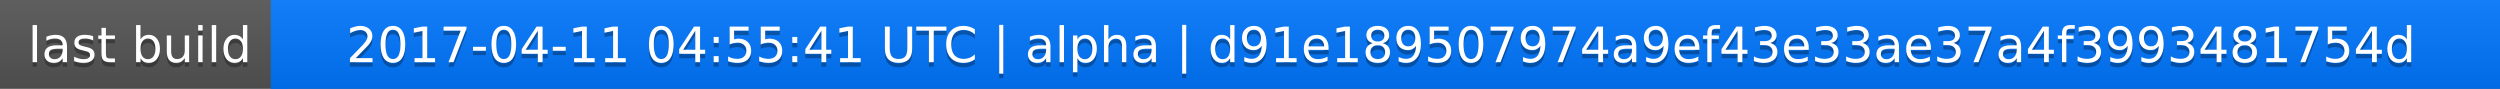
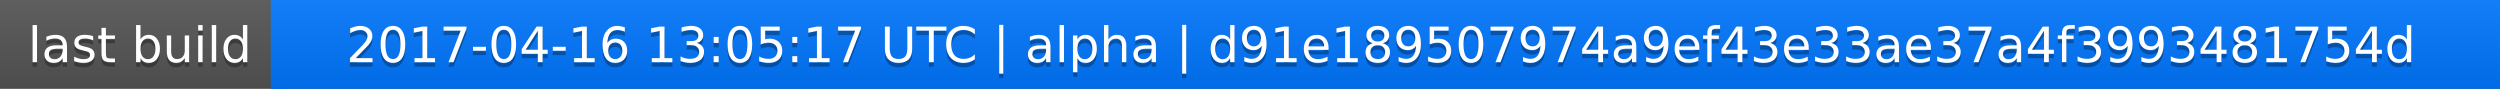
<svg xmlns="http://www.w3.org/2000/svg" width="563" height="20">
  <linearGradient id="a" x2="0" y2="100%">
    <stop offset="0" stop-color="#bbb" stop-opacity=".1" />
    <stop offset="1" stop-opacity=".1" />
  </linearGradient>
  <rect rx="0" width="563" height="20" fill="#555" />
  <rect rx="0" x="61" width="502" height="20" fill="#07f" />
  <path fill="#07f" d="M61 0h4v20h-4z" />
  <rect rx="0" width="563" height="20" fill="url(#a)" />
  <g fill="#fff" text-anchor="middle" font-family="DejaVu Sans,Verdana,Geneva,sans-serif" font-size="11">
    <text x="31.5" y="15" fill="#010101" fill-opacity=".3">last build</text>
    <text x="31.5" y="14">last build</text>
-     <text x="311" y="15" fill="#010101" fill-opacity=".3">2017-04-11 04:55:41 UTC | alpha | d91e189507974a9ef43e33ae37a4f3993481754d</text>
-     <text x="311" y="14">2017-04-11 04:55:41 UTC | alpha | d91e189507974a9ef43e33ae37a4f3993481754d</text>
+     <text x="311" y="15" fill="#010101" fill-opacity=".3">2017-04-16 13:05:17 UTC | alpha | d91e189507974a9ef43e33ae37a4f3993481754d</text>
+     <text x="311" y="14">2017-04-16 13:05:17 UTC | alpha | d91e189507974a9ef43e33ae37a4f3993481754d</text>
  </g>
</svg>
